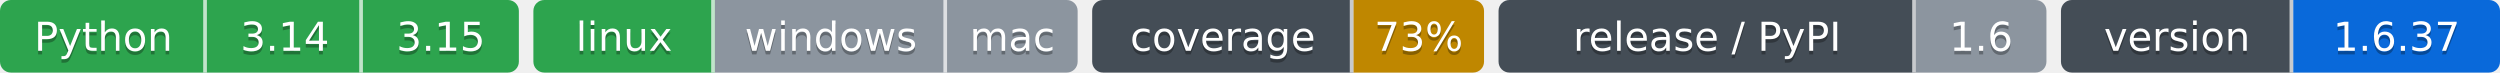
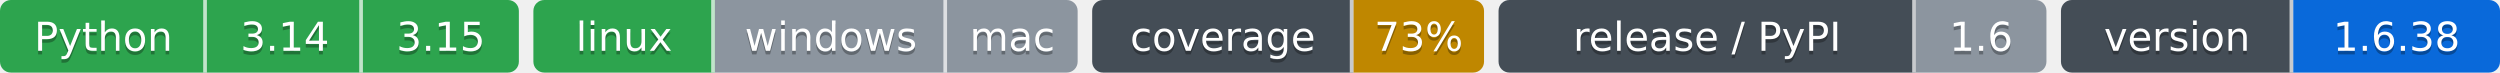
- <svg xmlns="http://www.w3.org/2000/svg" width="689" height="20" role="img" aria-label="Python: CI пройден; 3.14: CI пройден; 3.15: CI пройден; linux: CI пройден; windows: проверка не проводилась; mac: проверка не проводилась; 73%: покрытие 73%; 1.6: выпуск v1.6.0, на PyPI не публикуется; 1.6.37: версия 1.6.37">
-   <clipPath id="z500b0ea50">
+ <svg xmlns="http://www.w3.org/2000/svg" width="689" height="20" role="img" aria-label="Python: CI пройден; 3.14: CI пройден; 3.15: CI пройден; linux: CI пройден; windows: проверка не проводилась; mac: проверка не проводилась; 73%: покрытие 73%; 1.6: выпуск v1.6.0, на PyPI не публикуется; 1.6.38: версия 1.6.38">
+   <clipPath id="zd8f6a3620">
    <rect width="143" height="20" rx="3" x="0" />
  </clipPath>
-   <clipPath id="z500b0ea51">
+   <clipPath id="zd8f6a3621">
    <rect width="150" height="20" rx="3" x="147" />
  </clipPath>
-   <clipPath id="z500b0ea52">
+   <clipPath id="zd8f6a3622">
    <rect width="108" height="20" rx="3" x="301" />
  </clipPath>
-   <clipPath id="z500b0ea53">
+   <clipPath id="zd8f6a3623">
    <rect width="151" height="20" rx="3" x="413" />
  </clipPath>
-   <clipPath id="z500b0ea54">
+   <clipPath id="zd8f6a3624">
    <rect width="121" height="20" rx="3" x="568" />
  </clipPath>
  <g>
-     <rect x="0" width="57" height="20" fill="#2da44e" clip-path="url(#z500b0ea50)" />
-     <rect x="57" width="43" height="20" fill="#2da44e" clip-path="url(#z500b0ea50)" />
-     <rect x="100" width="43" height="20" fill="#2da44e" clip-path="url(#z500b0ea50)" />
-     <rect x="147" width="50" height="20" fill="#2da44e" clip-path="url(#z500b0ea51)" />
-     <rect x="197" width="64" height="20" fill="#8c959f" clip-path="url(#z500b0ea51)" />
-     <rect x="261" width="36" height="20" fill="#8c959f" clip-path="url(#z500b0ea51)" />
-     <rect x="301" width="72" height="20" fill="#444d56" clip-path="url(#z500b0ea52)" />
-     <rect x="373" width="36" height="20" fill="#bf8700" clip-path="url(#z500b0ea52)" />
-     <rect x="413" width="115" height="20" fill="#444d56" clip-path="url(#z500b0ea53)" />
-     <rect x="528" width="36" height="20" fill="#8c959f" clip-path="url(#z500b0ea53)" />
-     <rect x="568" width="64" height="20" fill="#444d56" clip-path="url(#z500b0ea54)" />
-     <rect x="632" width="57" height="20" fill="#0969da" clip-path="url(#z500b0ea54)" />
+     <rect x="0" width="57" height="20" fill="#2da44e" clip-path="url(#zd8f6a3620)" />
+     <rect x="57" width="43" height="20" fill="#2da44e" clip-path="url(#zd8f6a3620)" />
+     <rect x="100" width="43" height="20" fill="#2da44e" clip-path="url(#zd8f6a3620)" />
+     <rect x="147" width="50" height="20" fill="#2da44e" clip-path="url(#zd8f6a3621)" />
+     <rect x="197" width="64" height="20" fill="#8c959f" clip-path="url(#zd8f6a3621)" />
+     <rect x="261" width="36" height="20" fill="#8c959f" clip-path="url(#zd8f6a3621)" />
+     <rect x="301" width="72" height="20" fill="#444d56" clip-path="url(#zd8f6a3622)" />
+     <rect x="373" width="36" height="20" fill="#bf8700" clip-path="url(#zd8f6a3622)" />
+     <rect x="413" width="115" height="20" fill="#444d56" clip-path="url(#zd8f6a3623)" />
+     <rect x="528" width="36" height="20" fill="#8c959f" clip-path="url(#zd8f6a3623)" />
+     <rect x="568" width="64" height="20" fill="#444d56" clip-path="url(#zd8f6a3624)" />
+     <rect x="632" width="57" height="20" fill="#0969da" clip-path="url(#zd8f6a3624)" />
    <rect x="56" width="1" height="20" fill="#fff" fill-opacity=".7" />
    <rect x="99" width="1" height="20" fill="#fff" fill-opacity=".7" />
    <rect x="196" width="1" height="20" fill="#fff" fill-opacity=".7" />
    <rect x="260" width="1" height="20" fill="#fff" fill-opacity=".7" />
    <rect x="372" width="1" height="20" fill="#fff" fill-opacity=".7" />
    <rect x="527" width="1" height="20" fill="#fff" fill-opacity=".7" />
    <rect x="631" width="1" height="20" fill="#fff" fill-opacity=".7" />
  </g>
  <g fill="#fff" text-anchor="middle" font-family="Verdana,Geneva,DejaVu Sans,sans-serif" font-size="11">
    <text x="28.5" y="15" fill="#010101" fill-opacity=".3">Python</text>
    <text x="28.5" y="14">Python</text>
    <text x="78.5" y="15" fill="#010101" fill-opacity=".3">3.14</text>
    <text x="78.5" y="14">3.14</text>
    <text x="121.5" y="15" fill="#010101" fill-opacity=".3">3.15</text>
    <text x="121.5" y="14">3.15</text>
    <text x="172.0" y="15" fill="#010101" fill-opacity=".3">linux</text>
    <text x="172.0" y="14">linux</text>
    <text x="229.0" y="15" fill="#010101" fill-opacity=".3">windows</text>
    <text x="229.0" y="14">windows</text>
    <text x="279.0" y="15" fill="#010101" fill-opacity=".3">mac</text>
    <text x="279.0" y="14">mac</text>
    <text x="337.0" y="15" fill="#010101" fill-opacity=".3">coverage</text>
    <text x="337.0" y="14">coverage</text>
    <text x="391.0" y="15" fill="#010101" fill-opacity=".3">73%</text>
    <text x="391.0" y="14">73%</text>
    <text x="470.5" y="15" fill="#010101" fill-opacity=".3">release / PyPI</text>
    <text x="470.5" y="14">release / PyPI</text>
    <text x="546.0" y="15" fill="#010101" fill-opacity=".3">1.6</text>
    <text x="546.0" y="14">1.6</text>
    <text x="600.0" y="15" fill="#010101" fill-opacity=".3">version</text>
    <text x="600.0" y="14">version</text>
-     <text x="660.5" y="15" fill="#010101" fill-opacity=".3">1.6.37</text>
-     <text x="660.5" y="14">1.6.37</text>
+     <text x="660.5" y="15" fill="#010101" fill-opacity=".3">1.6.38</text>
+     <text x="660.5" y="14">1.6.38</text>
  </g>
</svg>
